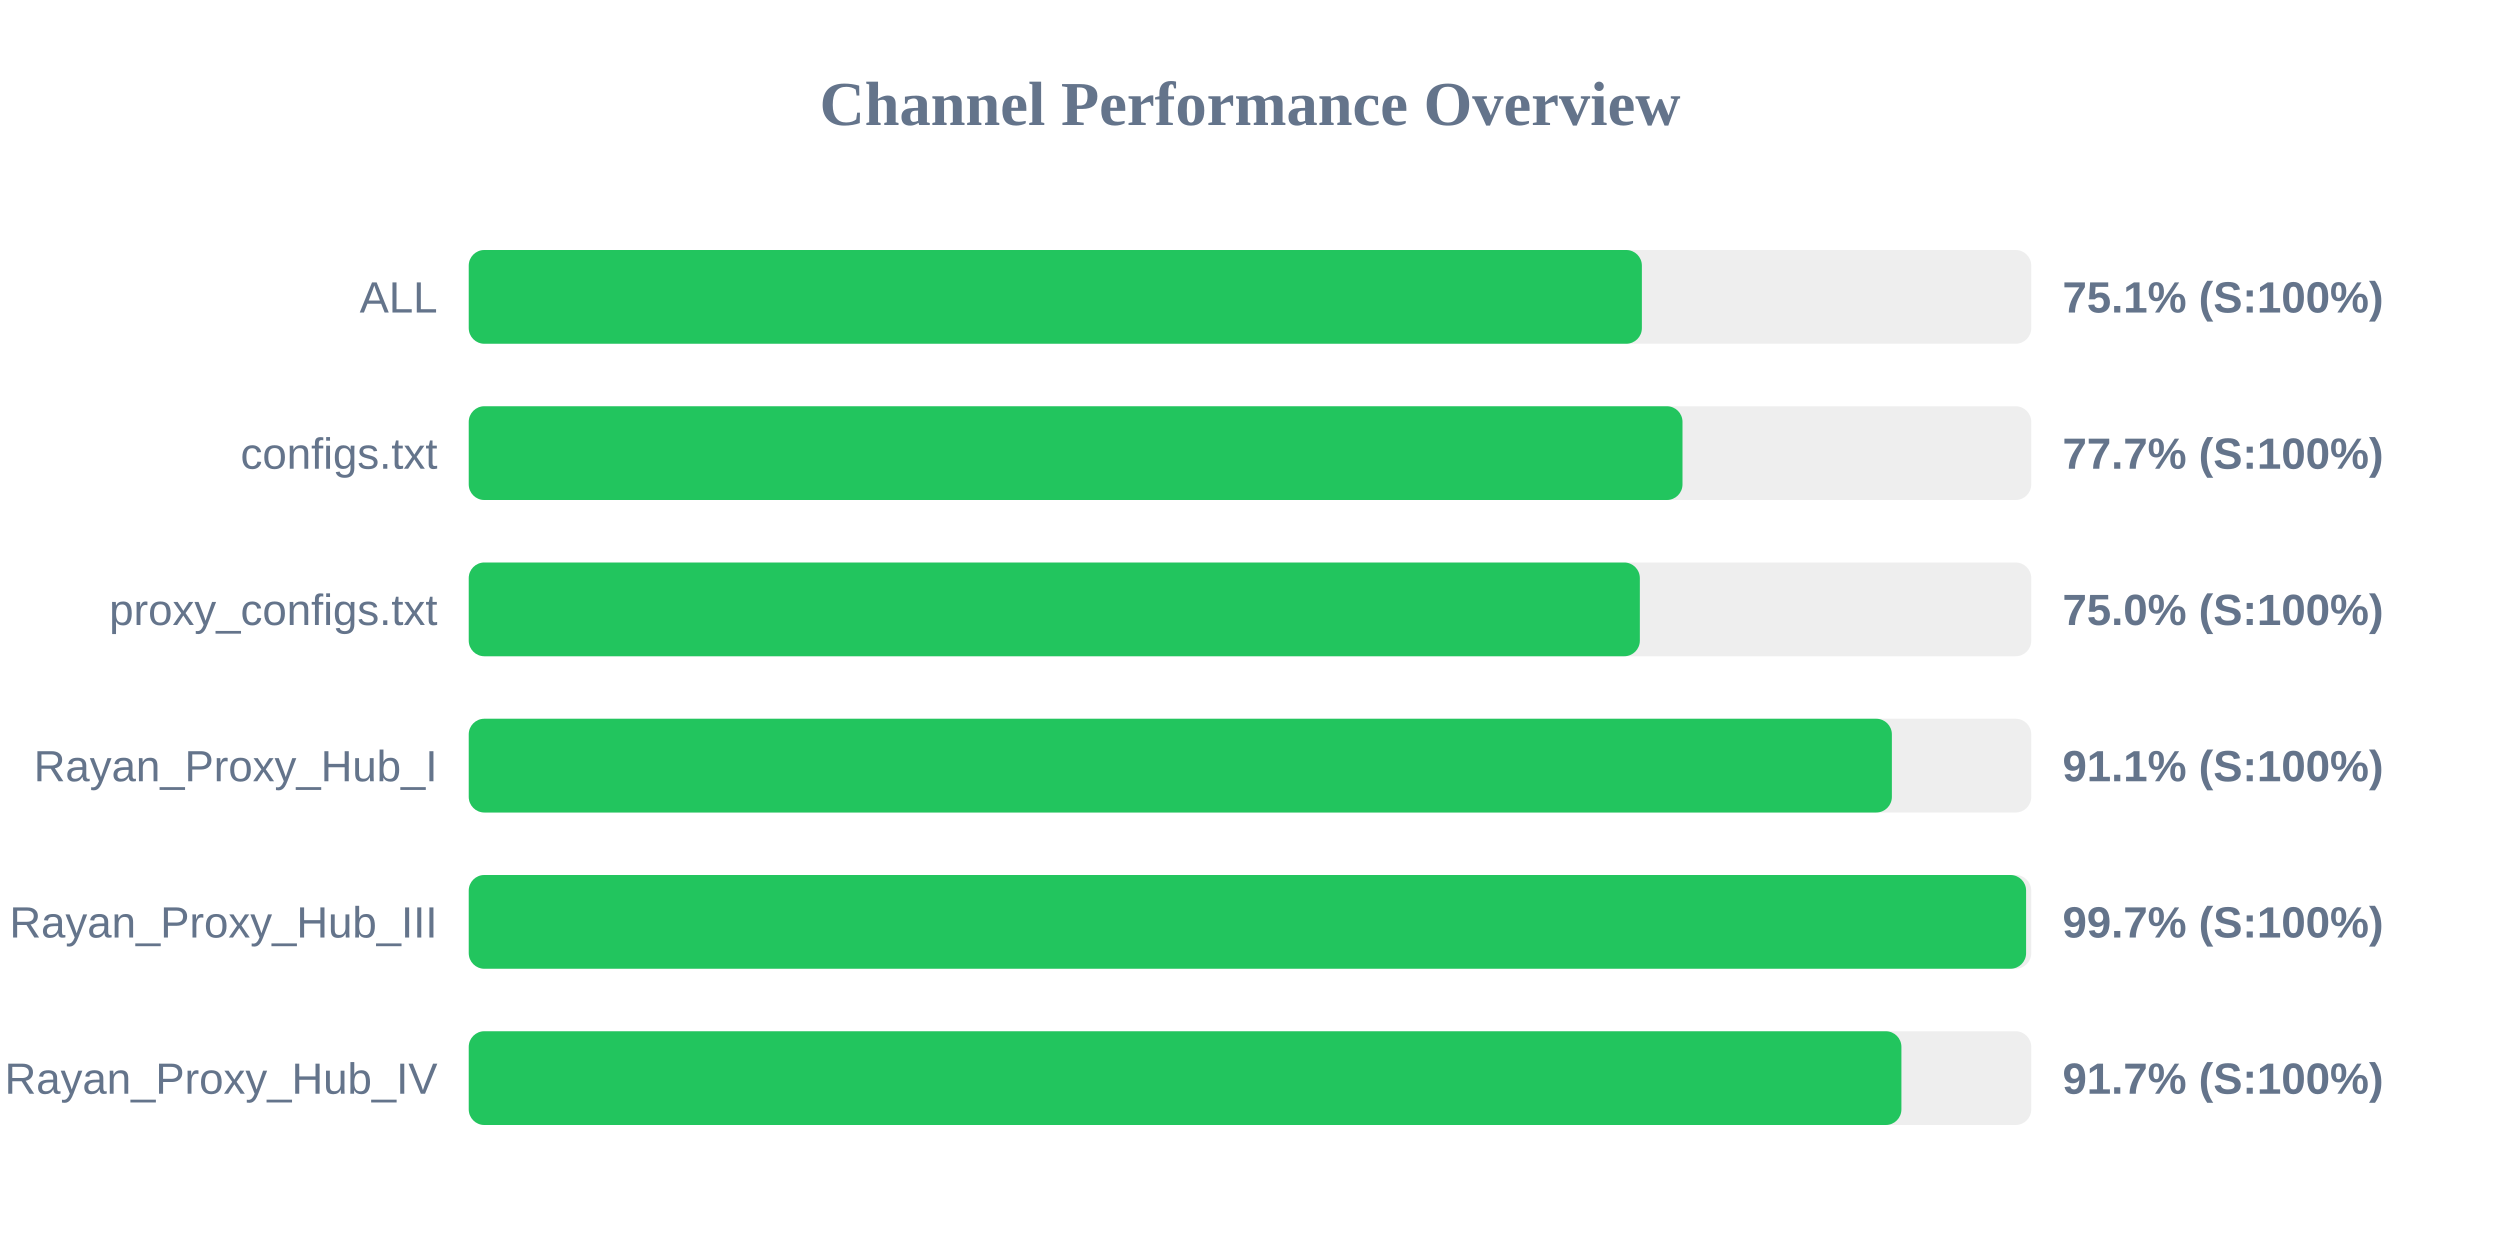
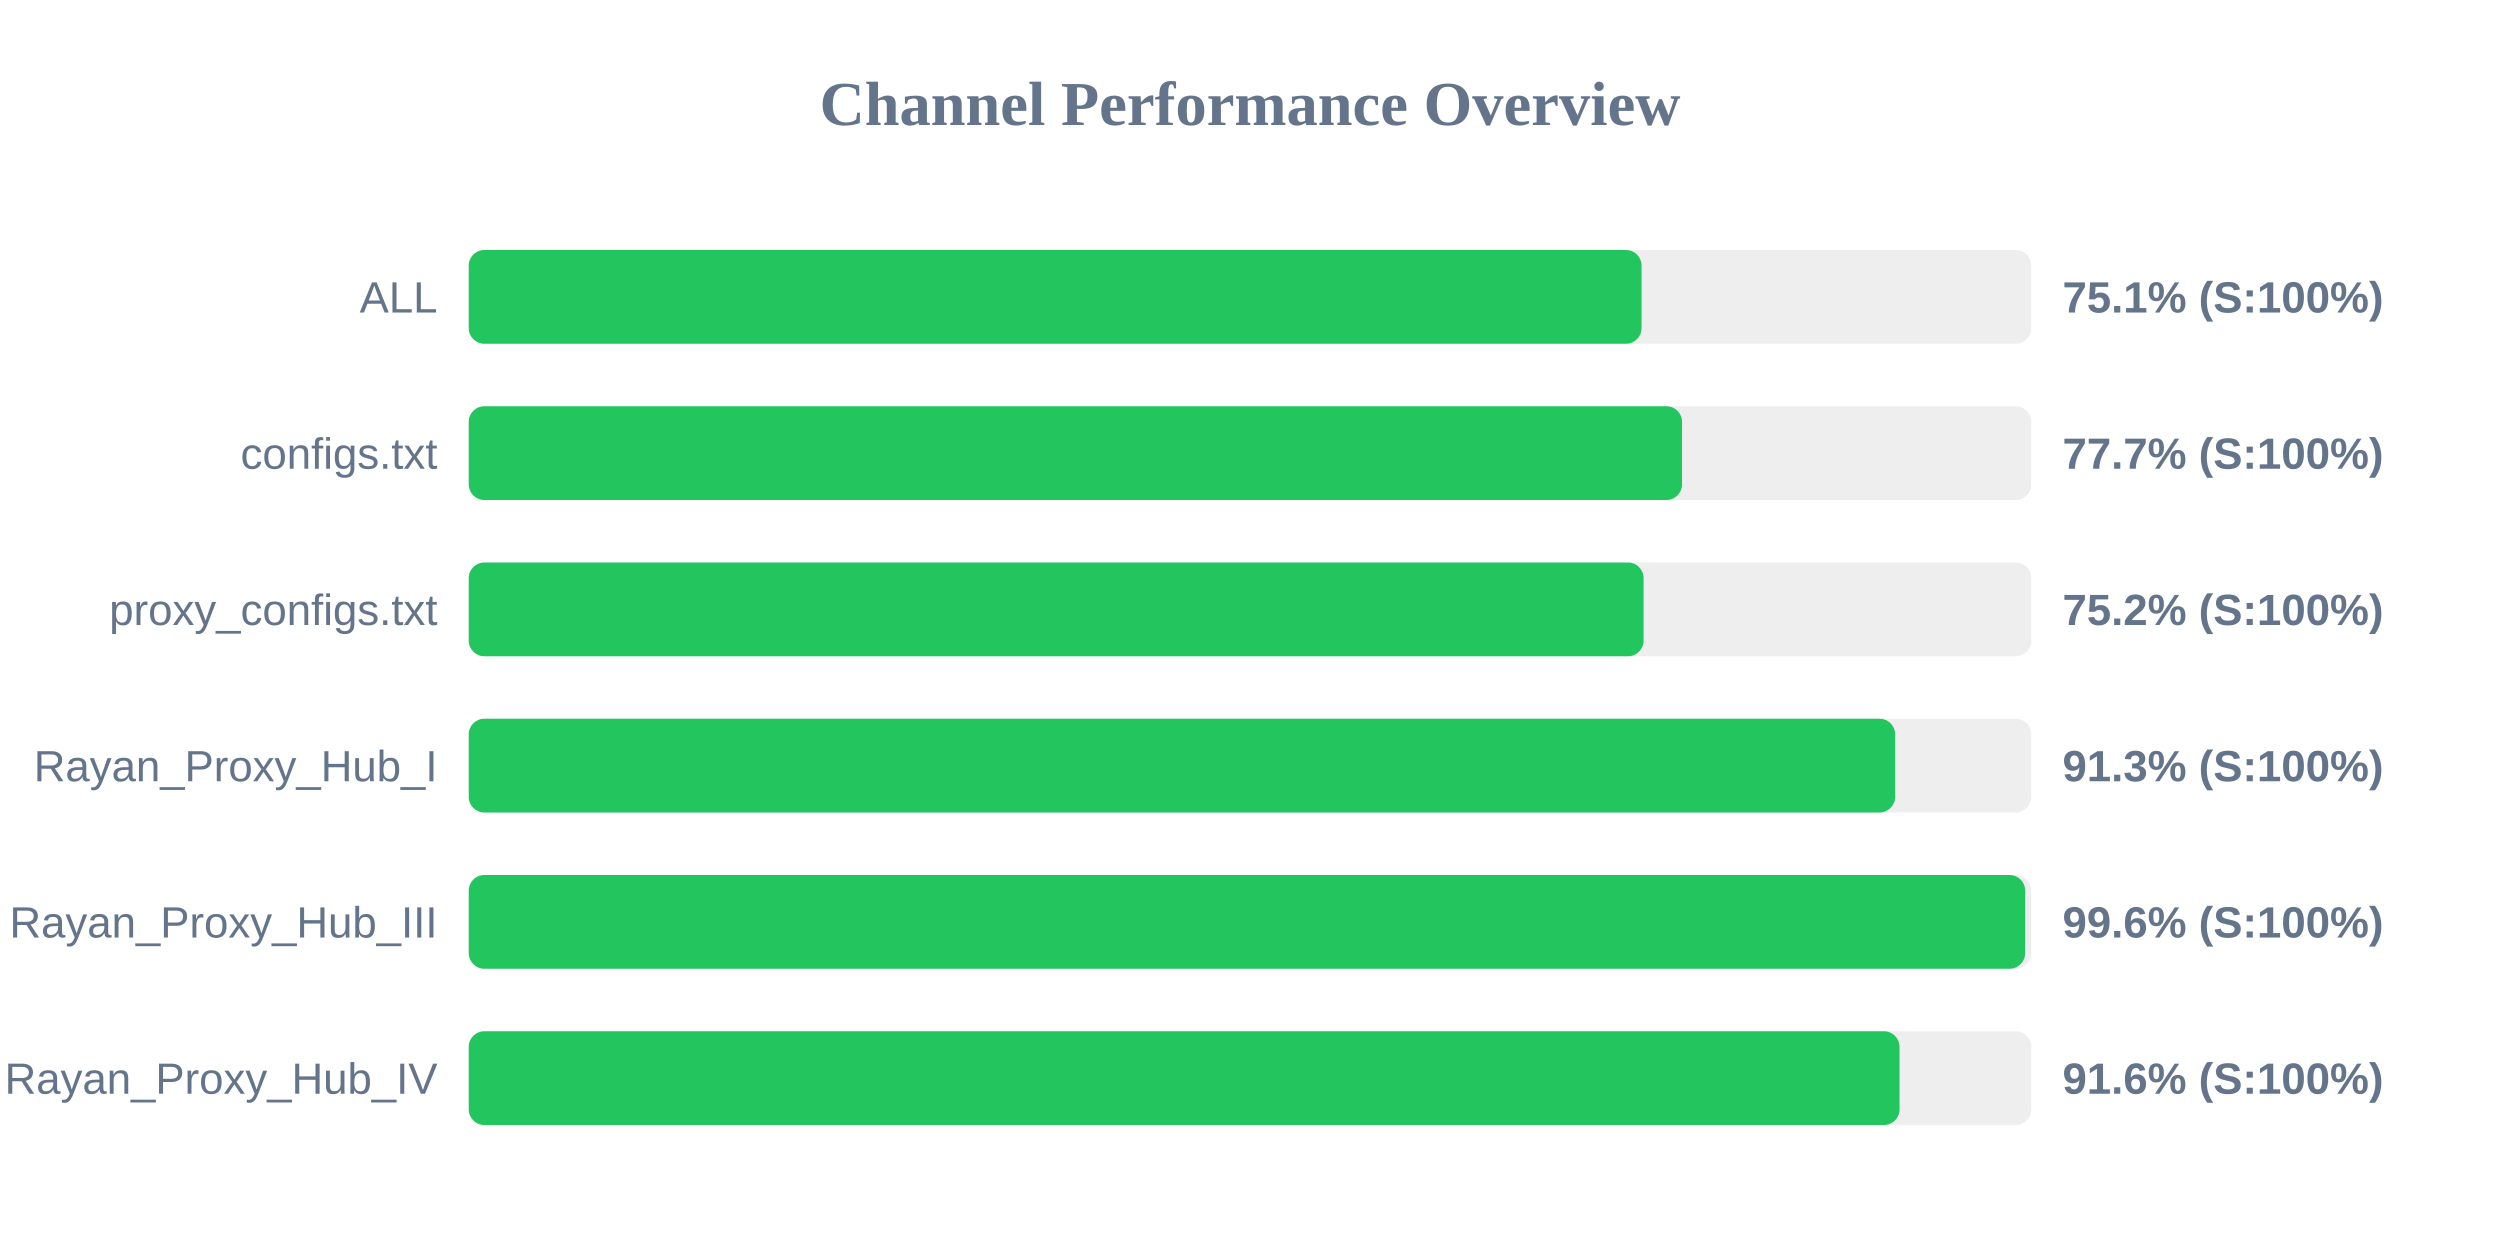
<svg xmlns="http://www.w3.org/2000/svg" width="800" height="400" version="1.1">
  <style>
        .row { font: 14px Arial; fill: #64748b; }
        .score { font: bold 14px Arial; fill: #64748b; }
    </style>
  <text x="400" y="40" text-anchor="middle" font-size="20px" font-weight="bold" fill="#64748b">Channel Performance Overview</text>
  <rect x="150" y="80" width="500" height="30" fill="#eee" rx="5" />
-   <rect x="150" y="80" width="375.4" height="30" fill="#22c55e" rx="5" />
+   <rect x="150" y="80" width="375.3" height="30" fill="#22c55e" rx="5" />
  <text x="140" y="100" text-anchor="end" class="row">ALL</text>
  <text x="660" y="100" text-anchor="start" class="score">75.1% (S:100%)</text>
  <rect x="150" y="130" width="500" height="30" fill="#eee" rx="5" />
-   <rect x="150" y="130" width="388.4" height="30" fill="#22c55e" rx="5" />
+   <rect x="150" y="130" width="388.25" height="30" fill="#22c55e" rx="5" />
  <text x="140" y="150" text-anchor="end" class="row">configs.txt</text>
  <text x="660" y="150" text-anchor="start" class="score">77.7% (S:100%)</text>
  <rect x="150" y="180" width="500" height="30" fill="#eee" rx="5" />
-   <rect x="150" y="180" width="374.75" height="30" fill="#22c55e" rx="5" />
+   <rect x="150" y="180" width="375.95" height="30" fill="#22c55e" rx="5" />
  <text x="140" y="200" text-anchor="end" class="row">proxy_configs.txt</text>
-   <text x="660" y="200" text-anchor="start" class="score">75.0% (S:100%)</text>
+   <text x="660" y="200" text-anchor="start" class="score">75.2% (S:100%)</text>
  <rect x="150" y="230" width="500" height="30" fill="#eee" rx="5" />
-   <rect x="150" y="230" width="455.4" height="30" fill="#22c55e" rx="5" />
+   <rect x="150" y="230" width="456.45" height="30" fill="#22c55e" rx="5" />
  <text x="140" y="250" text-anchor="end" class="row">Rayan_Proxy_Hub_I</text>
-   <text x="660" y="250" text-anchor="start" class="score">91.1% (S:100%)</text>
+   <text x="660" y="250" text-anchor="start" class="score">91.3% (S:100%)</text>
  <rect x="150" y="280" width="500" height="30" fill="#eee" rx="5" />
-   <rect x="150" y="280" width="498.35" height="30" fill="#22c55e" rx="5" />
+   <rect x="150" y="280" width="498.05" height="30" fill="#22c55e" rx="5" />
  <text x="140" y="300" text-anchor="end" class="row">Rayan_Proxy_Hub_III</text>
-   <text x="660" y="300" text-anchor="start" class="score">99.7% (S:100%)</text>
+   <text x="660" y="300" text-anchor="start" class="score">99.6% (S:100%)</text>
  <rect x="150" y="330" width="500" height="30" fill="#eee" rx="5" />
-   <rect x="150" y="330" width="458.45" height="30" fill="#22c55e" rx="5" />
+   <rect x="150" y="330" width="457.85" height="30" fill="#22c55e" rx="5" />
  <text x="140" y="350" text-anchor="end" class="row">Rayan_Proxy_Hub_IV</text>
-   <text x="660" y="350" text-anchor="start" class="score">91.7% (S:100%)</text>
+   <text x="660" y="350" text-anchor="start" class="score">91.6% (S:100%)</text>
</svg>
